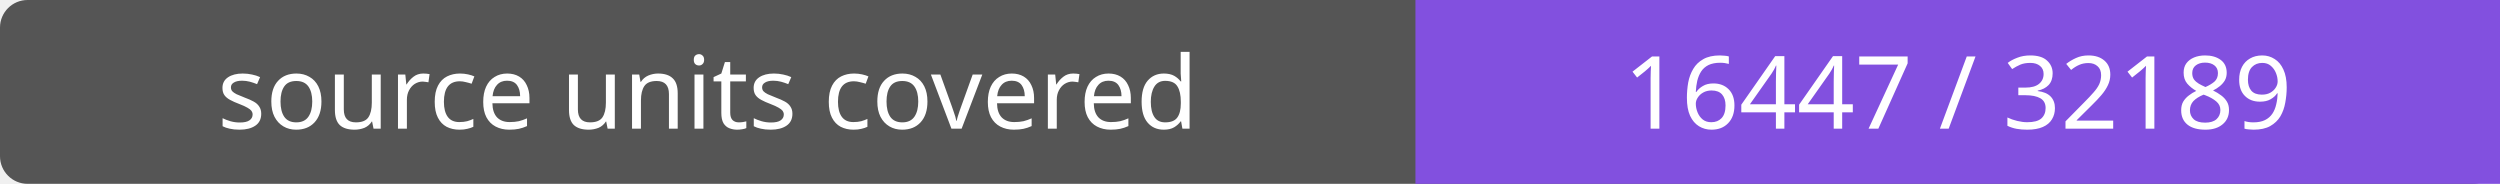
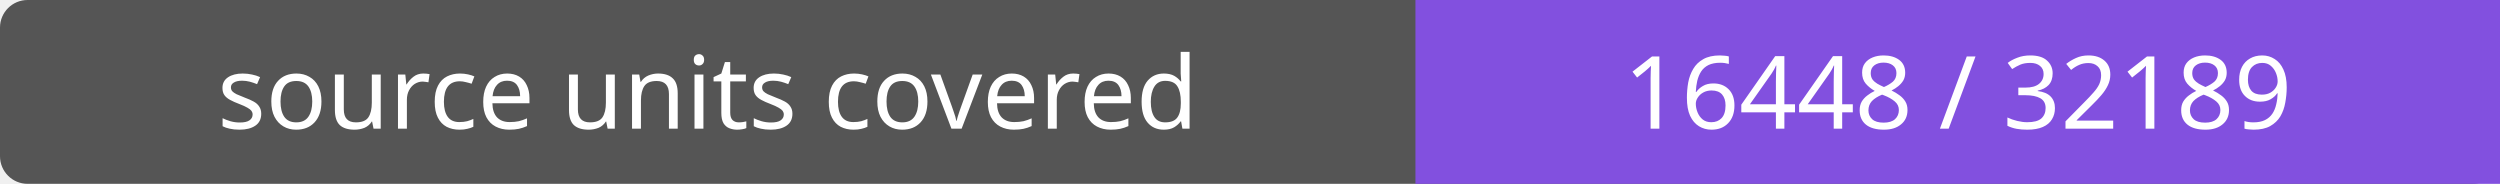
- <svg xmlns="http://www.w3.org/2000/svg" width="272" height="20" role="img" aria-label="source units covered: 16447 / 32189">
+ <svg xmlns="http://www.w3.org/2000/svg" width="272" height="20" role="img" aria-label="source units covered: 16448 / 32189">
  <rect width="272" height="20" rx="3" fill="#555" />
  <path fill="#8250df" d="M154 0h118v20H154z" />
  <g fill="#fff" text-anchor="middle" font-family="Verdana,sans-serif" font-size="11">
    <text x="77.0" y="14">source units covered</text>
-     <text x="213.0" y="14">16447 / 32189</text>
+     <text x="213.0" y="14">16448 / 32189</text>
  </g>
</svg>
